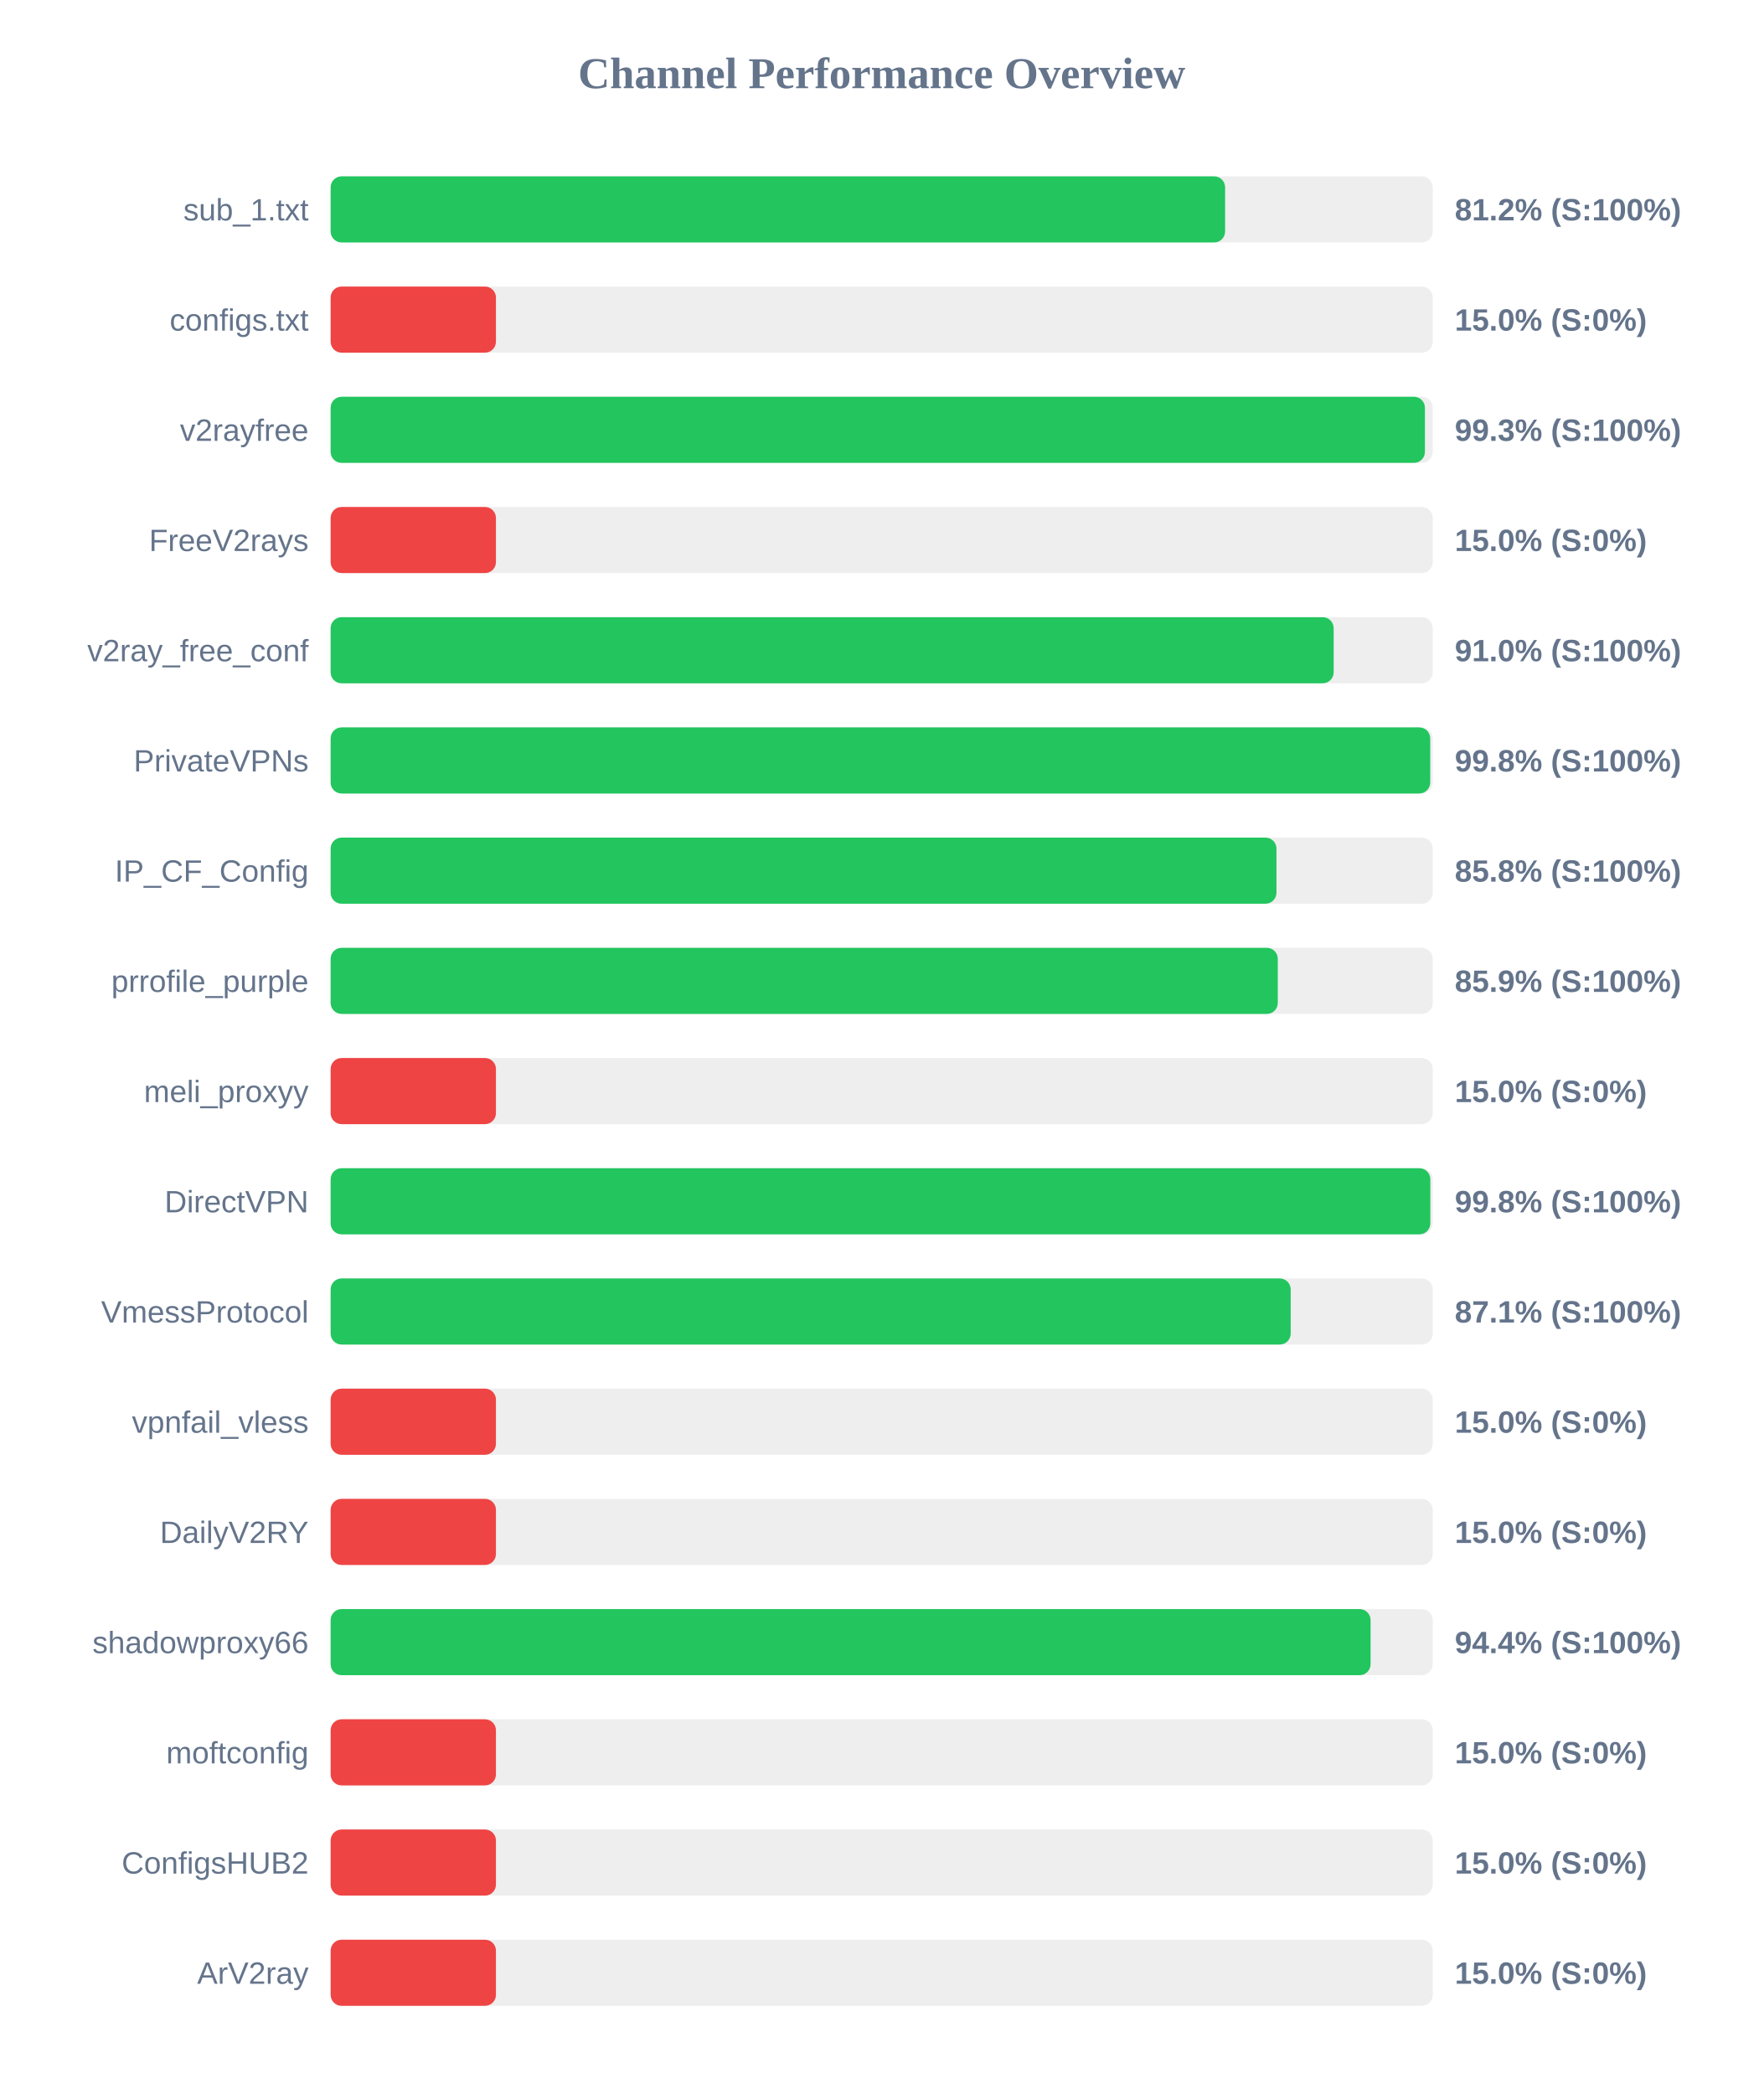
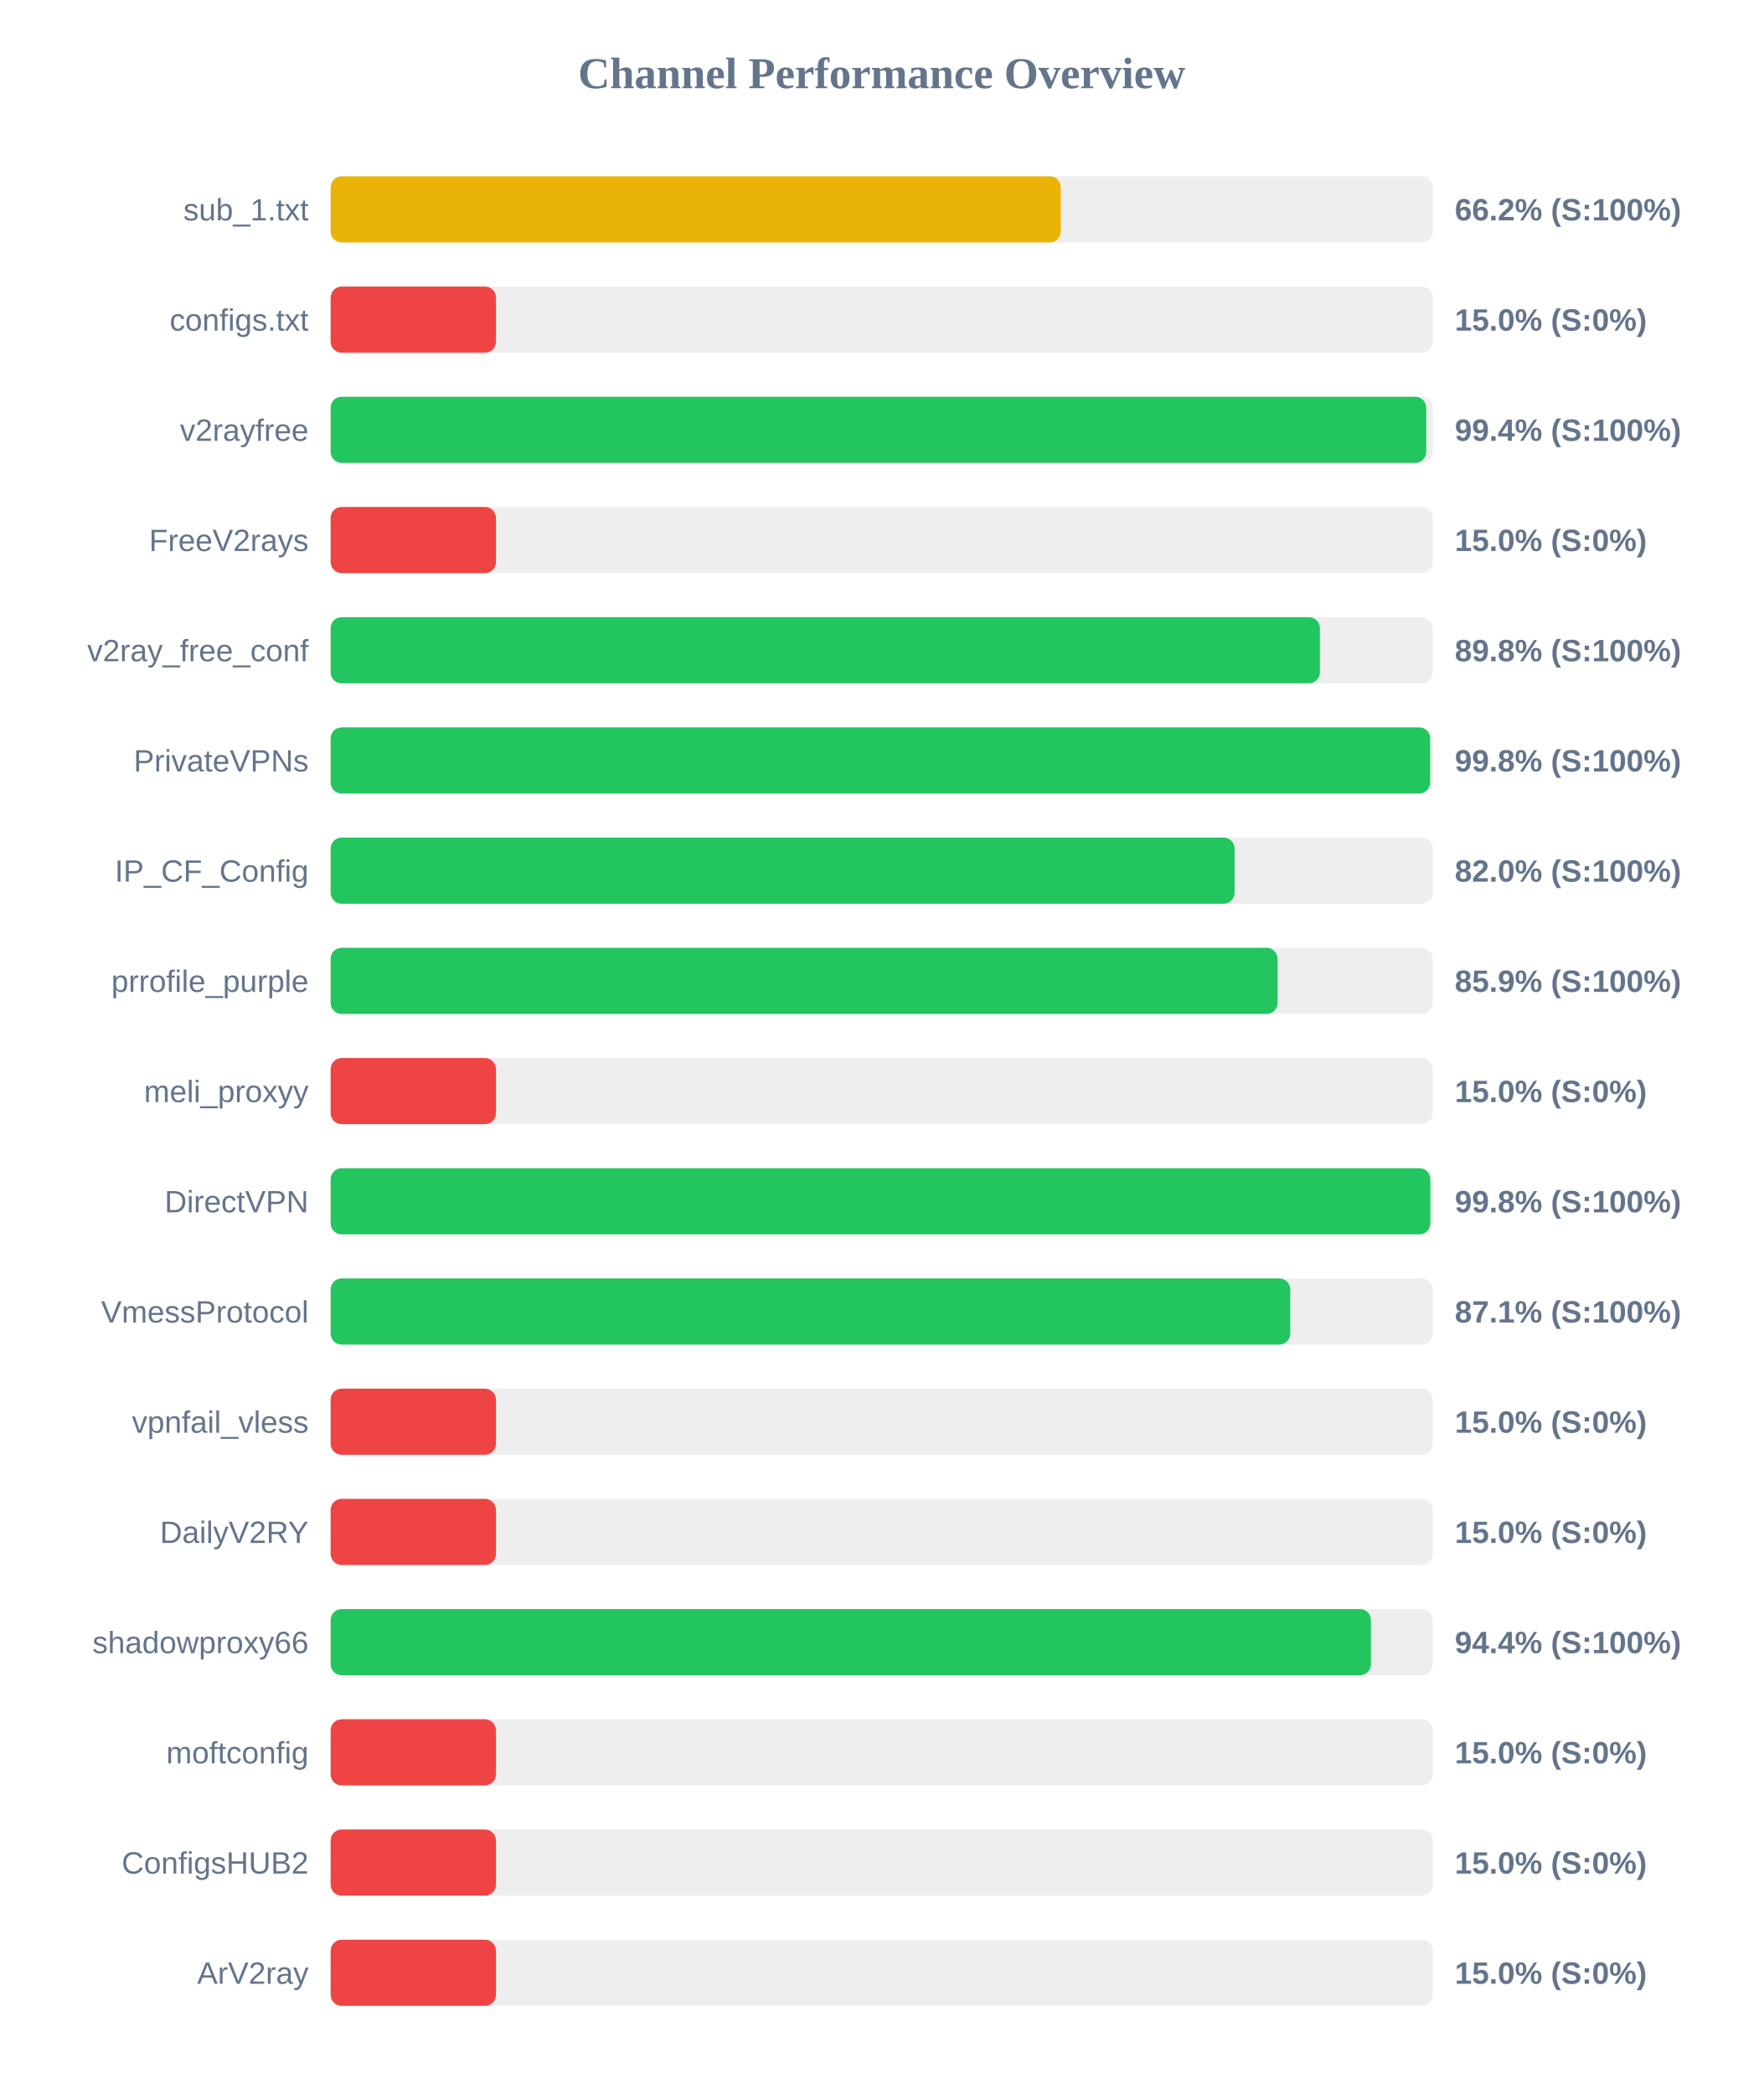
<svg xmlns="http://www.w3.org/2000/svg" width="800" height="950" version="1.1">
  <style>
        .row { font: 14px Arial; fill: #64748b; }
        .score { font: bold 14px Arial; fill: #64748b; }
    </style>
  <text x="400" y="40" text-anchor="middle" font-size="20px" font-weight="bold" fill="#64748b">Channel Performance Overview</text>
  <rect x="150" y="80" width="500" height="30" fill="#eee" rx="5" />
-   <rect x="150" y="80" width="405.8" height="30" fill="#22c55e" rx="5" />
+   <rect x="150" y="80" width="331.25" height="30" fill="#eab308" rx="5" />
  <text x="140" y="100" text-anchor="end" class="row">sub_1.txt</text>
-   <text x="660" y="100" text-anchor="start" class="score">81.2% (S:100%)</text>
+   <text x="660" y="100" text-anchor="start" class="score">66.2% (S:100%)</text>
  <rect x="150" y="130" width="500" height="30" fill="#eee" rx="5" />
  <rect x="150" y="130" width="75.0" height="30" fill="#ef4444" rx="5" />
  <text x="140" y="150" text-anchor="end" class="row">configs.txt</text>
  <text x="660" y="150" text-anchor="start" class="score">15.0% (S:0%)</text>
  <rect x="150" y="180" width="500" height="30" fill="#eee" rx="5" />
-   <rect x="150" y="180" width="496.45" height="30" fill="#22c55e" rx="5" />
+   <rect x="150" y="180" width="497.05" height="30" fill="#22c55e" rx="5" />
  <text x="140" y="200" text-anchor="end" class="row">v2rayfree</text>
-   <text x="660" y="200" text-anchor="start" class="score">99.3% (S:100%)</text>
+   <text x="660" y="200" text-anchor="start" class="score">99.4% (S:100%)</text>
  <rect x="150" y="230" width="500" height="30" fill="#eee" rx="5" />
  <rect x="150" y="230" width="75.0" height="30" fill="#ef4444" rx="5" />
  <text x="140" y="250" text-anchor="end" class="row">FreeV2rays</text>
  <text x="660" y="250" text-anchor="start" class="score">15.0% (S:0%)</text>
  <rect x="150" y="280" width="500" height="30" fill="#eee" rx="5" />
-   <rect x="150" y="280" width="455.05" height="30" fill="#22c55e" rx="5" />
+   <rect x="150" y="280" width="448.8" height="30" fill="#22c55e" rx="5" />
  <text x="140" y="300" text-anchor="end" class="row">v2ray_free_conf</text>
-   <text x="660" y="300" text-anchor="start" class="score">91.0% (S:100%)</text>
+   <text x="660" y="300" text-anchor="start" class="score">89.8% (S:100%)</text>
  <rect x="150" y="330" width="500" height="30" fill="#eee" rx="5" />
-   <rect x="150" y="330" width="498.85" height="30" fill="#22c55e" rx="5" />
+   <rect x="150" y="330" width="498.8" height="30" fill="#22c55e" rx="5" />
  <text x="140" y="350" text-anchor="end" class="row">PrivateVPNs</text>
  <text x="660" y="350" text-anchor="start" class="score">99.8% (S:100%)</text>
  <rect x="150" y="380" width="500" height="30" fill="#eee" rx="5" />
-   <rect x="150" y="380" width="429.1" height="30" fill="#22c55e" rx="5" />
+   <rect x="150" y="380" width="410.1" height="30" fill="#22c55e" rx="5" />
  <text x="140" y="400" text-anchor="end" class="row">IP_CF_Config</text>
-   <text x="660" y="400" text-anchor="start" class="score">85.8% (S:100%)</text>
+   <text x="660" y="400" text-anchor="start" class="score">82.0% (S:100%)</text>
  <rect x="150" y="430" width="500" height="30" fill="#eee" rx="5" />
-   <rect x="150" y="430" width="429.7" height="30" fill="#22c55e" rx="5" />
+   <rect x="150" y="430" width="429.6" height="30" fill="#22c55e" rx="5" />
  <text x="140" y="450" text-anchor="end" class="row">prrofile_purple</text>
  <text x="660" y="450" text-anchor="start" class="score">85.9% (S:100%)</text>
  <rect x="150" y="480" width="500" height="30" fill="#eee" rx="5" />
  <rect x="150" y="480" width="75.0" height="30" fill="#ef4444" rx="5" />
  <text x="140" y="500" text-anchor="end" class="row">meli_proxyy</text>
  <text x="660" y="500" text-anchor="start" class="score">15.0% (S:0%)</text>
  <rect x="150" y="530" width="500" height="30" fill="#eee" rx="5" />
  <rect x="150" y="530" width="498.9" height="30" fill="#22c55e" rx="5" />
  <text x="140" y="550" text-anchor="end" class="row">DirectVPN</text>
  <text x="660" y="550" text-anchor="start" class="score">99.8% (S:100%)</text>
  <rect x="150" y="580" width="500" height="30" fill="#eee" rx="5" />
-   <rect x="150" y="580" width="435.55" height="30" fill="#22c55e" rx="5" />
+   <rect x="150" y="580" width="435.35" height="30" fill="#22c55e" rx="5" />
  <text x="140" y="600" text-anchor="end" class="row">VmessProtocol</text>
  <text x="660" y="600" text-anchor="start" class="score">87.1% (S:100%)</text>
  <rect x="150" y="630" width="500" height="30" fill="#eee" rx="5" />
  <rect x="150" y="630" width="75.0" height="30" fill="#ef4444" rx="5" />
  <text x="140" y="650" text-anchor="end" class="row">vpnfail_vless</text>
  <text x="660" y="650" text-anchor="start" class="score">15.0% (S:0%)</text>
  <rect x="150" y="680" width="500" height="30" fill="#eee" rx="5" />
  <rect x="150" y="680" width="75.0" height="30" fill="#ef4444" rx="5" />
  <text x="140" y="700" text-anchor="end" class="row">DailyV2RY</text>
  <text x="660" y="700" text-anchor="start" class="score">15.0% (S:0%)</text>
  <rect x="150" y="730" width="500" height="30" fill="#eee" rx="5" />
-   <rect x="150" y="730" width="471.8" height="30" fill="#22c55e" rx="5" />
+   <rect x="150" y="730" width="471.95" height="30" fill="#22c55e" rx="5" />
  <text x="140" y="750" text-anchor="end" class="row">shadowproxy66</text>
  <text x="660" y="750" text-anchor="start" class="score">94.4% (S:100%)</text>
  <rect x="150" y="780" width="500" height="30" fill="#eee" rx="5" />
  <rect x="150" y="780" width="75.0" height="30" fill="#ef4444" rx="5" />
  <text x="140" y="800" text-anchor="end" class="row">moftconfig</text>
  <text x="660" y="800" text-anchor="start" class="score">15.0% (S:0%)</text>
  <rect x="150" y="830" width="500" height="30" fill="#eee" rx="5" />
  <rect x="150" y="830" width="75.0" height="30" fill="#ef4444" rx="5" />
  <text x="140" y="850" text-anchor="end" class="row">ConfigsHUB2</text>
  <text x="660" y="850" text-anchor="start" class="score">15.0% (S:0%)</text>
  <rect x="150" y="880" width="500" height="30" fill="#eee" rx="5" />
  <rect x="150" y="880" width="75.0" height="30" fill="#ef4444" rx="5" />
  <text x="140" y="900" text-anchor="end" class="row">ArV2ray</text>
  <text x="660" y="900" text-anchor="start" class="score">15.0% (S:0%)</text>
</svg>
